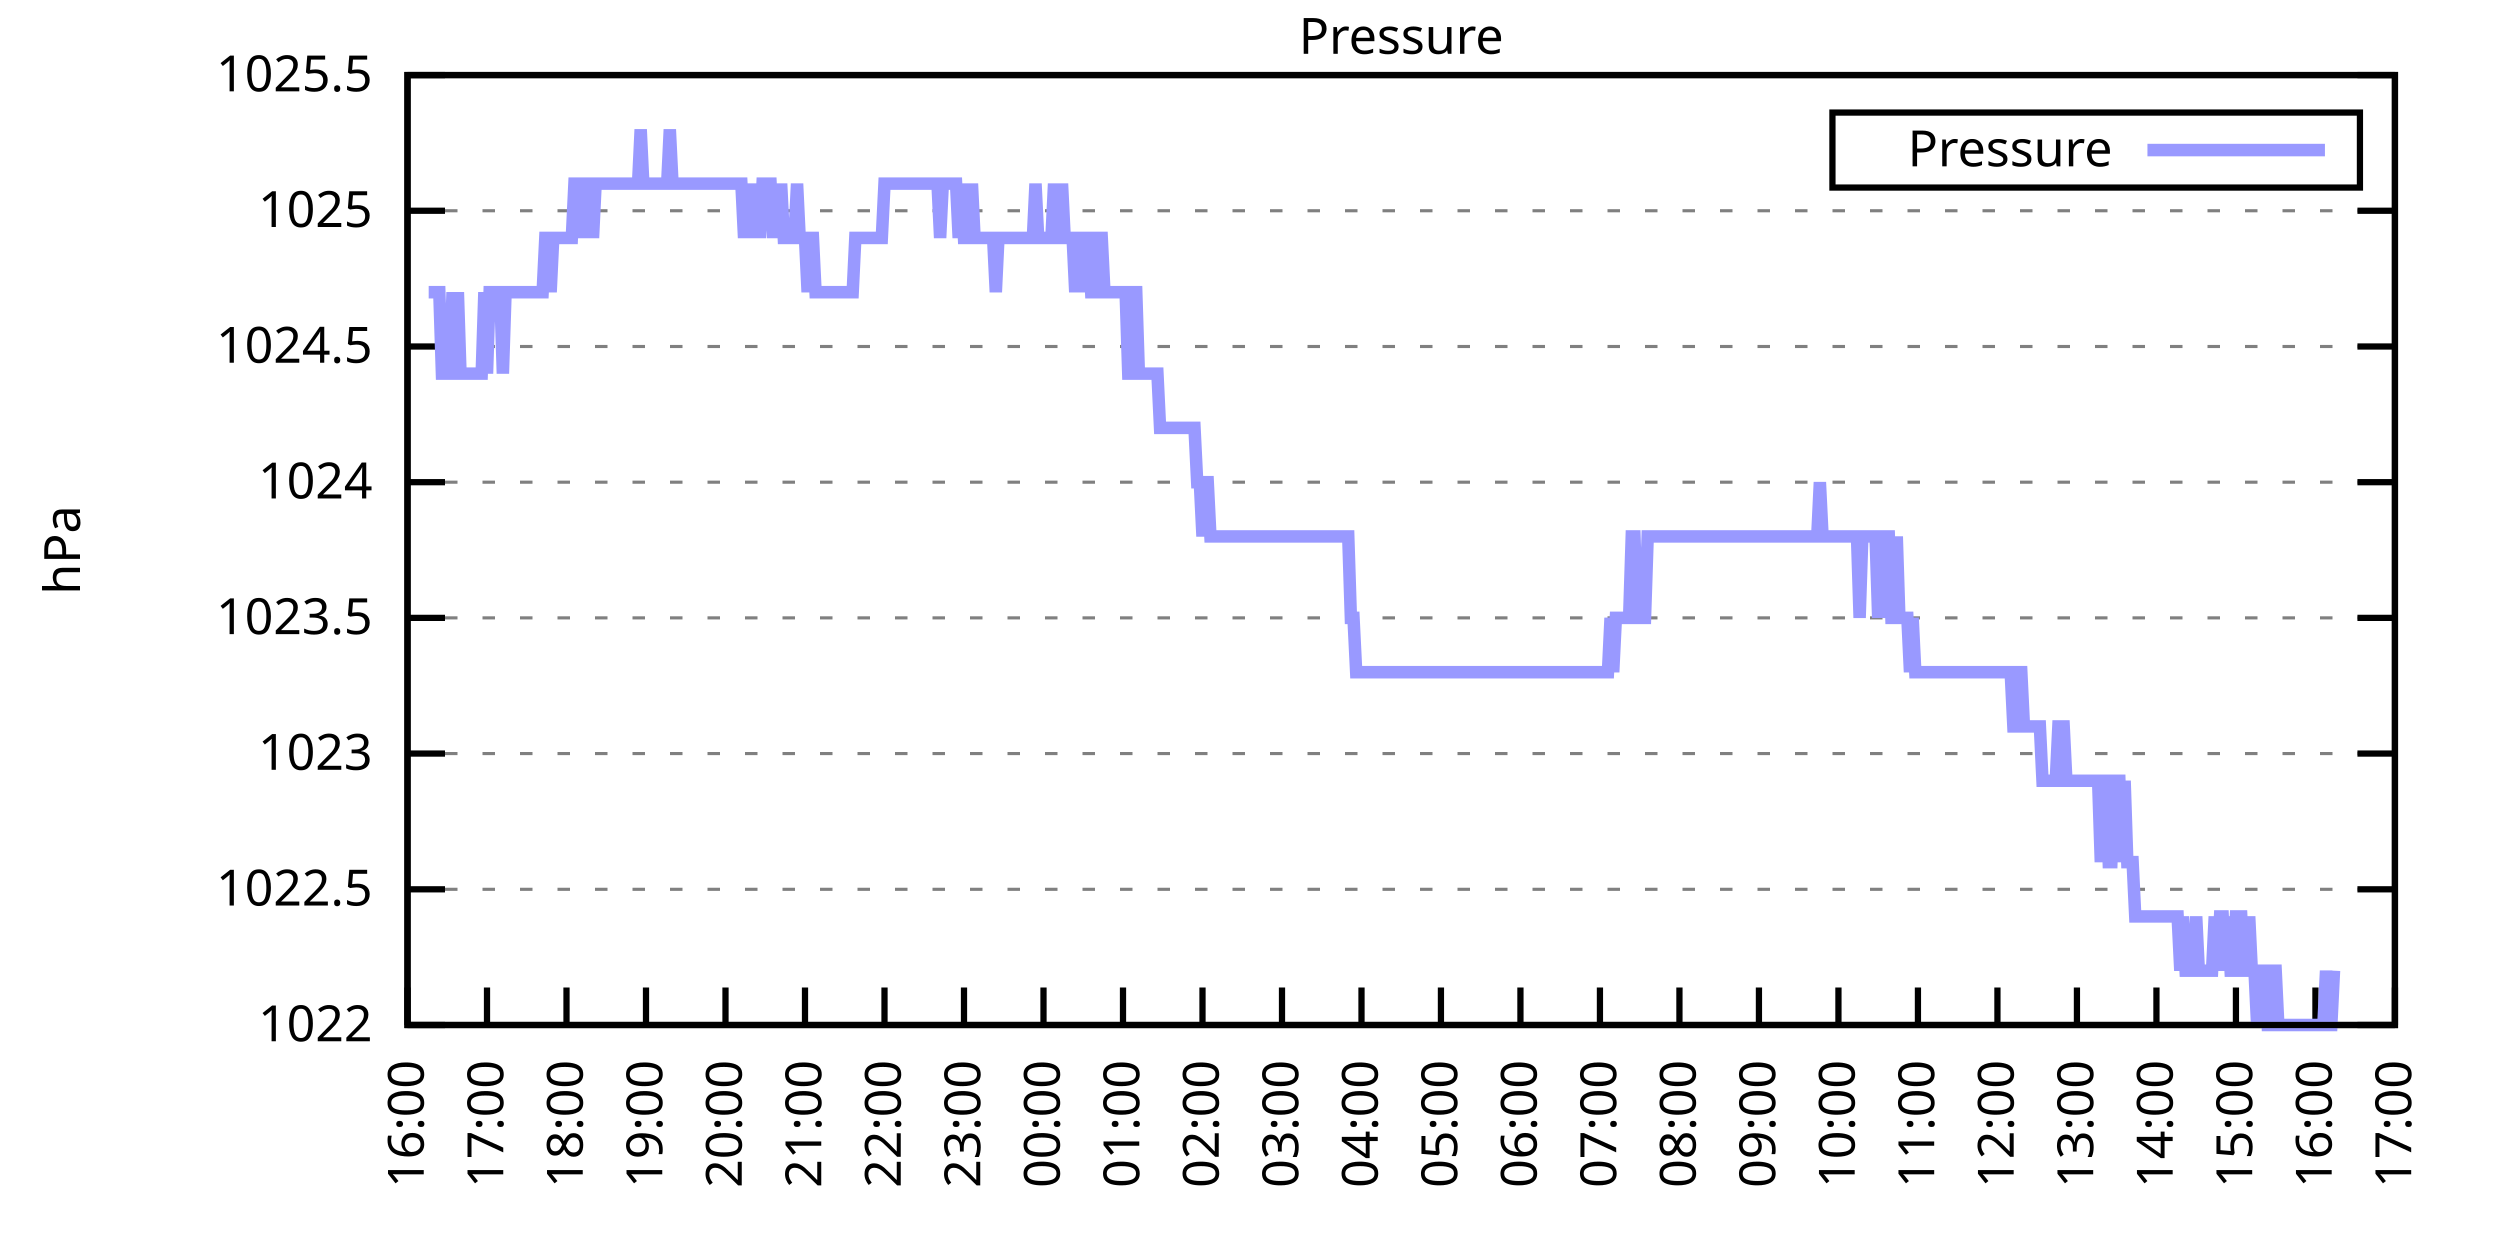
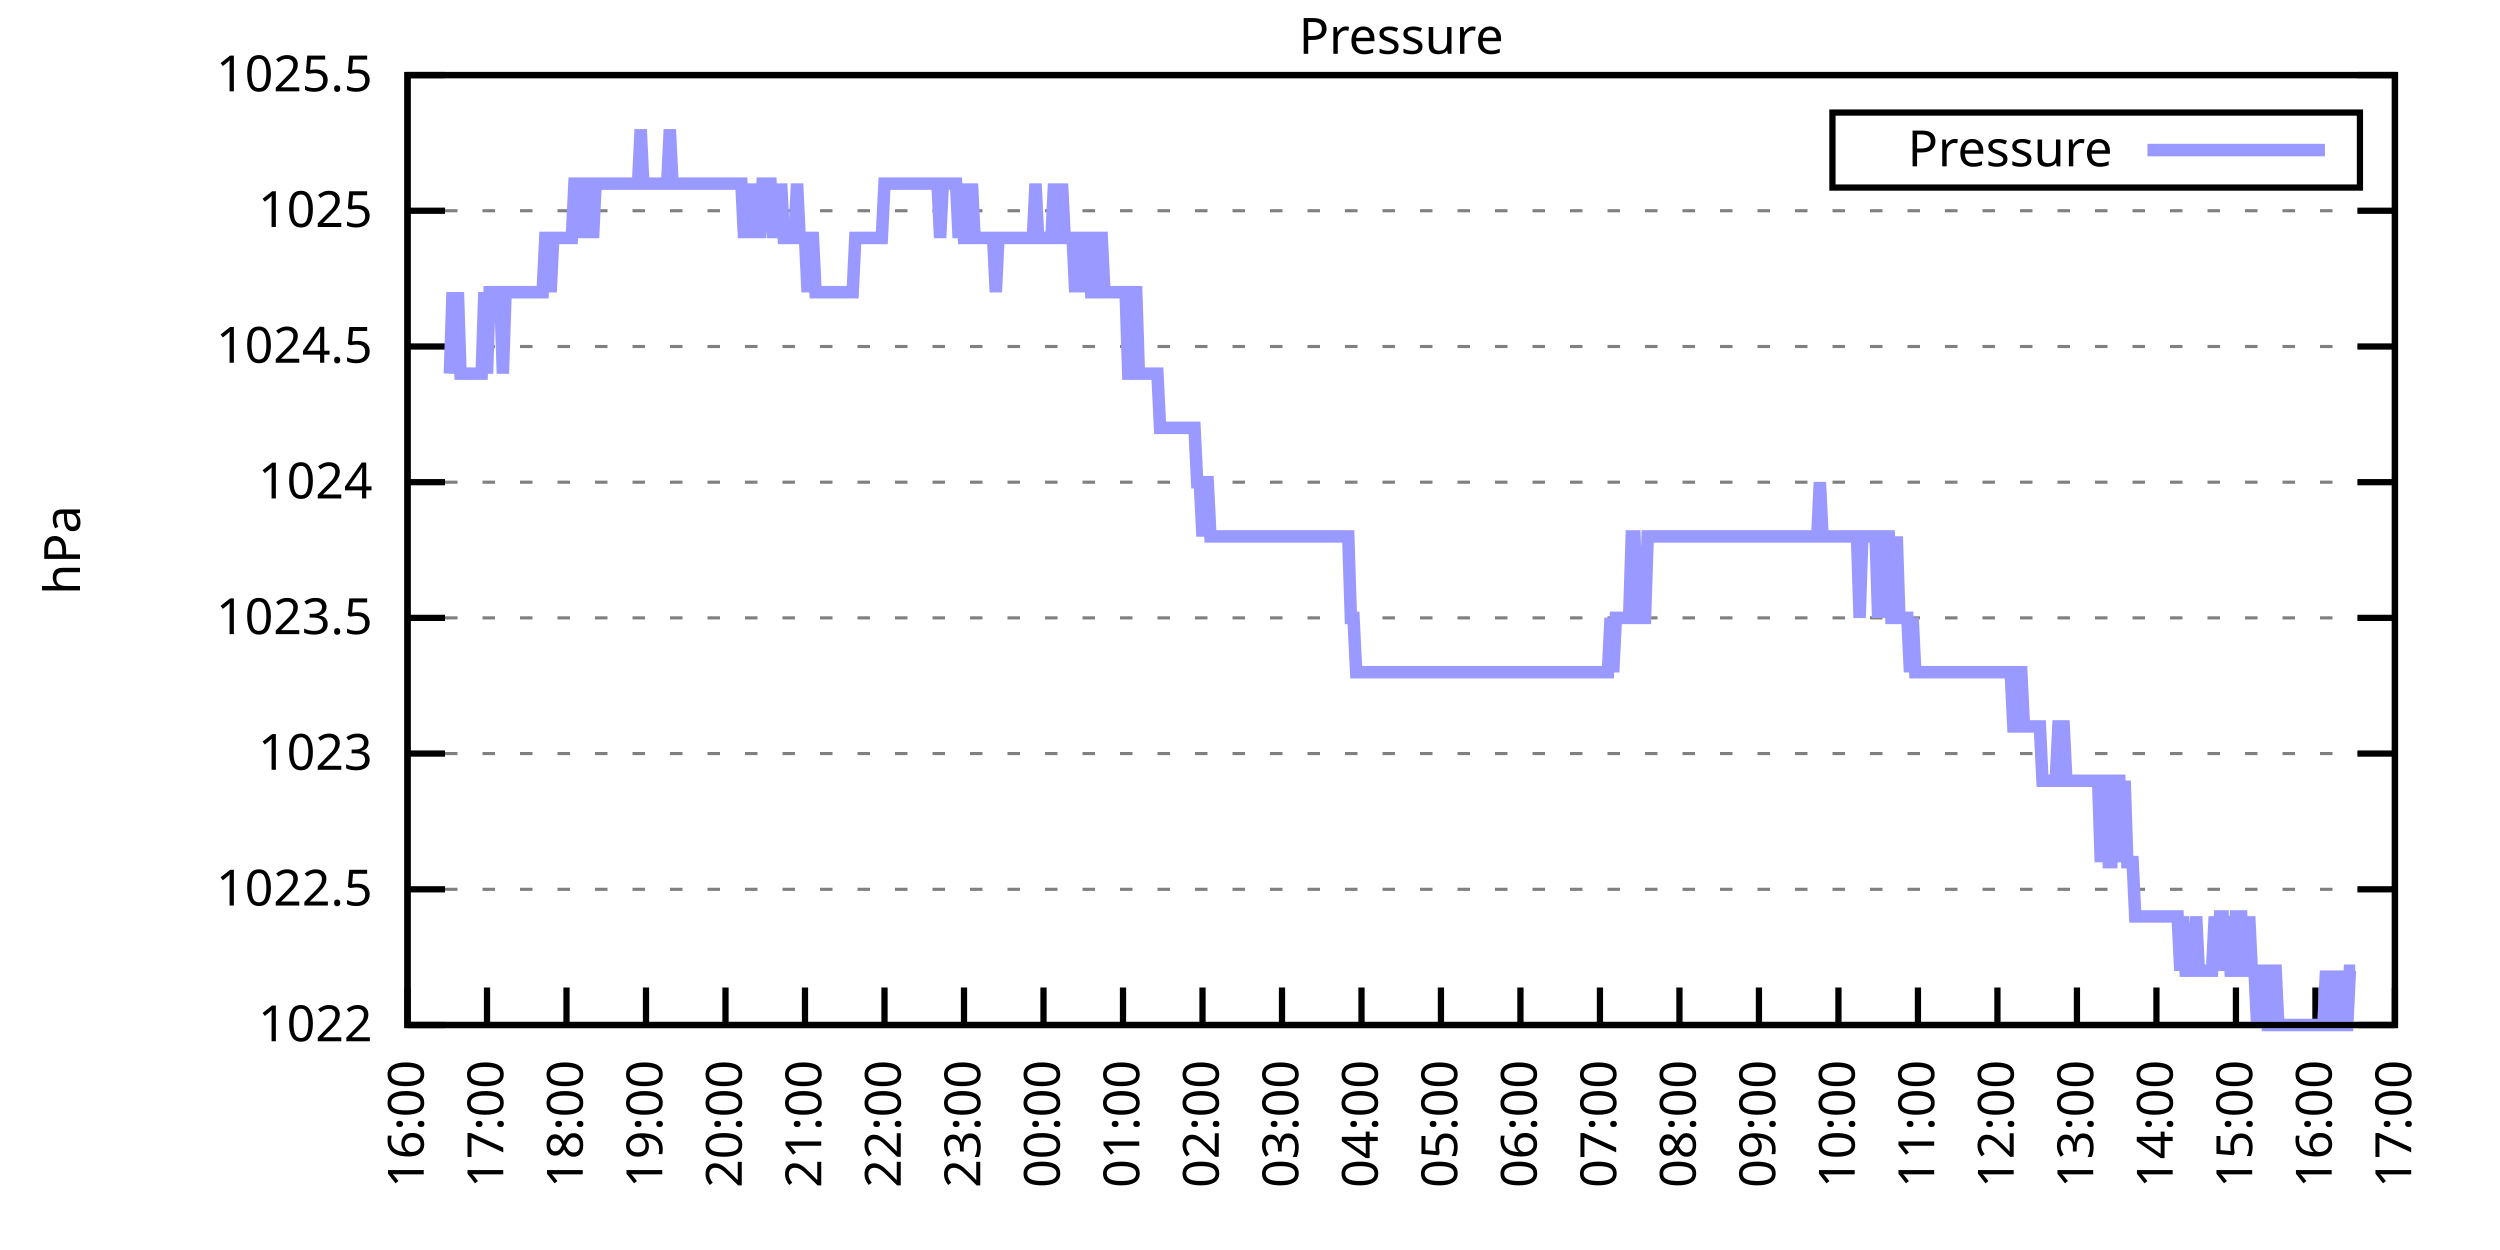
<svg xmlns="http://www.w3.org/2000/svg" xmlns:xlink="http://www.w3.org/1999/xlink" width="400" height="200" viewBox="0 0 400 200">
  <g id="gnuplot_canvas">
    <rect x="0" y="0" width="400" height="200" fill="none" />
    <defs>
      <circle id="gpDot" r="0.5" stroke-width="0.5" stroke="currentColor" />
      <path id="gpPt0" stroke-width="0.333" stroke="currentColor" d="M-1,0 h2 M0,-1 v2" />
      <path id="gpPt1" stroke-width="0.333" stroke="currentColor" d="M-1,-1 L1,1 M1,-1 L-1,1" />
      <path id="gpPt2" stroke-width="0.333" stroke="currentColor" d="M-1,0 L1,0 M0,-1 L0,1 M-1,-1 L1,1 M-1,1 L1,-1" />
      <rect id="gpPt3" stroke-width="0.333" stroke="currentColor" x="-1" y="-1" width="2" height="2" />
      <rect id="gpPt4" stroke-width="0.333" stroke="currentColor" fill="currentColor" x="-1" y="-1" width="2" height="2" />
      <circle id="gpPt5" stroke-width="0.333" stroke="currentColor" cx="0" cy="0" r="1" />
      <use xlink:href="#gpPt5" id="gpPt6" fill="currentColor" stroke="none" />
      <path id="gpPt7" stroke-width="0.333" stroke="currentColor" d="M0,-1.33 L-1.33,0.67 L1.33,0.67 z" />
      <use xlink:href="#gpPt7" id="gpPt8" fill="currentColor" stroke="none" />
      <use xlink:href="#gpPt7" id="gpPt9" stroke="currentColor" transform="rotate(180)" />
      <use xlink:href="#gpPt9" id="gpPt10" fill="currentColor" stroke="none" />
      <use xlink:href="#gpPt3" id="gpPt11" stroke="currentColor" transform="rotate(45)" />
      <use xlink:href="#gpPt11" id="gpPt12" fill="currentColor" stroke="none" />
      <path id="gpPt13" stroke-width="0.333" stroke="currentColor" d="M0,1.330 L1.265,0.411 L0.782,-1.067 L-0.782,-1.076 L-1.265,0.411 z" />
      <use xlink:href="#gpPt13" id="gpPt14" fill="currentColor" stroke="none" />
      <filter id="textbox" filterUnits="objectBoundingBox" x="0" y="0" height="1" width="1">
        <feFlood flood-color="white" flood-opacity="1" result="bgnd" />
        <feComposite in="SourceGraphic" in2="bgnd" operator="atop" />
      </filter>
      <filter id="greybox" filterUnits="objectBoundingBox" x="0" y="0" height="1" width="1">
        <feFlood flood-color="lightgrey" flood-opacity="1" result="grey" />
        <feComposite in="SourceGraphic" in2="grey" operator="atop" />
      </filter>
    </defs>
    <g fill="none" color="white" stroke="currentColor" stroke-width="1.00" stroke-linecap="butt" stroke-linejoin="miter">
</g>
    <g fill="none" color="black" stroke="currentColor" stroke-width="1.00" stroke-linecap="butt" stroke-linejoin="miter">
      <g stroke="none" shape-rendering="crispEdges">
        <polygon fill="rgb(255, 255, 255)" points="65.20,164.00 383.18,164.00 383.18,12.02 65.20,12.02 " />
      </g>
    </g>
    <g fill="none" color="black" stroke="currentColor" stroke-width="1.00" stroke-linecap="butt" stroke-linejoin="miter">
</g>
    <g fill="none" color="black" stroke="black" stroke-width="0.50" stroke-linecap="butt" stroke-linejoin="miter">
</g>
    <g fill="none" color="gray" stroke="currentColor" stroke-width="0.50" stroke-linecap="butt" stroke-linejoin="miter">
      <path stroke="gray" stroke-dasharray="2,4" class="gridline" d="M65.20,164.00 L383.19,164.00  " />
    </g>
    <g fill="none" color="gray" stroke="gray" stroke-width="1.00" stroke-linecap="butt" stroke-linejoin="miter">
</g>
    <g fill="none" color="black" stroke="currentColor" stroke-width="1.00" stroke-linecap="butt" stroke-linejoin="miter">
      <path stroke="black" d="M65.20,164.00 L71.20,164.00 M383.19,164.00 L377.19,164.00  " />
      <g transform="translate(59.60,166.60)" stroke="none" fill="black" font-family="Sans" font-size="8.00" text-anchor="end">
        <text>
          <tspan font-family="Sans"> 1022</tspan>
        </text>
      </g>
    </g>
    <g fill="none" color="black" stroke="currentColor" stroke-width="1.00" stroke-linecap="butt" stroke-linejoin="miter">
</g>
    <g fill="none" color="black" stroke="black" stroke-width="0.50" stroke-linecap="butt" stroke-linejoin="miter">
</g>
    <g fill="none" color="gray" stroke="currentColor" stroke-width="0.50" stroke-linecap="butt" stroke-linejoin="miter">
      <path stroke="gray" stroke-dasharray="2,4" class="gridline" d="M65.20,142.29 L383.19,142.29  " />
    </g>
    <g fill="none" color="gray" stroke="gray" stroke-width="1.00" stroke-linecap="butt" stroke-linejoin="miter">
</g>
    <g fill="none" color="black" stroke="currentColor" stroke-width="1.00" stroke-linecap="butt" stroke-linejoin="miter">
      <path stroke="black" d="M65.20,142.29 L71.20,142.29 M383.19,142.29 L377.19,142.29  " />
      <g transform="translate(59.60,144.89)" stroke="none" fill="black" font-family="Sans" font-size="8.00" text-anchor="end">
        <text>
          <tspan font-family="Sans"> 1022.5</tspan>
        </text>
      </g>
    </g>
    <g fill="none" color="black" stroke="currentColor" stroke-width="1.00" stroke-linecap="butt" stroke-linejoin="miter">
</g>
    <g fill="none" color="black" stroke="black" stroke-width="0.50" stroke-linecap="butt" stroke-linejoin="miter">
</g>
    <g fill="none" color="gray" stroke="currentColor" stroke-width="0.50" stroke-linecap="butt" stroke-linejoin="miter">
      <path stroke="gray" stroke-dasharray="2,4" class="gridline" d="M65.20,120.57 L383.19,120.57  " />
    </g>
    <g fill="none" color="gray" stroke="gray" stroke-width="1.00" stroke-linecap="butt" stroke-linejoin="miter">
</g>
    <g fill="none" color="black" stroke="currentColor" stroke-width="1.00" stroke-linecap="butt" stroke-linejoin="miter">
      <path stroke="black" d="M65.20,120.57 L71.20,120.57 M383.19,120.57 L377.19,120.57  " />
      <g transform="translate(59.60,123.17)" stroke="none" fill="black" font-family="Sans" font-size="8.00" text-anchor="end">
        <text>
          <tspan font-family="Sans"> 1023</tspan>
        </text>
      </g>
    </g>
    <g fill="none" color="black" stroke="currentColor" stroke-width="1.00" stroke-linecap="butt" stroke-linejoin="miter">
</g>
    <g fill="none" color="black" stroke="black" stroke-width="0.50" stroke-linecap="butt" stroke-linejoin="miter">
</g>
    <g fill="none" color="gray" stroke="currentColor" stroke-width="0.50" stroke-linecap="butt" stroke-linejoin="miter">
      <path stroke="gray" stroke-dasharray="2,4" class="gridline" d="M65.20,98.86 L383.19,98.86  " />
    </g>
    <g fill="none" color="gray" stroke="gray" stroke-width="1.00" stroke-linecap="butt" stroke-linejoin="miter">
</g>
    <g fill="none" color="black" stroke="currentColor" stroke-width="1.00" stroke-linecap="butt" stroke-linejoin="miter">
      <path stroke="black" d="M65.20,98.86 L71.20,98.86 M383.19,98.86 L377.19,98.86  " />
      <g transform="translate(59.60,101.46)" stroke="none" fill="black" font-family="Sans" font-size="8.00" text-anchor="end">
        <text>
          <tspan font-family="Sans"> 1023.5</tspan>
        </text>
      </g>
    </g>
    <g fill="none" color="black" stroke="currentColor" stroke-width="1.00" stroke-linecap="butt" stroke-linejoin="miter">
</g>
    <g fill="none" color="black" stroke="black" stroke-width="0.50" stroke-linecap="butt" stroke-linejoin="miter">
</g>
    <g fill="none" color="gray" stroke="currentColor" stroke-width="0.50" stroke-linecap="butt" stroke-linejoin="miter">
      <path stroke="gray" stroke-dasharray="2,4" class="gridline" d="M65.20,77.15 L383.19,77.15  " />
    </g>
    <g fill="none" color="gray" stroke="gray" stroke-width="1.00" stroke-linecap="butt" stroke-linejoin="miter">
</g>
    <g fill="none" color="black" stroke="currentColor" stroke-width="1.00" stroke-linecap="butt" stroke-linejoin="miter">
      <path stroke="black" d="M65.20,77.15 L71.20,77.15 M383.19,77.15 L377.19,77.15  " />
      <g transform="translate(59.60,79.75)" stroke="none" fill="black" font-family="Sans" font-size="8.00" text-anchor="end">
        <text>
          <tspan font-family="Sans"> 1024</tspan>
        </text>
      </g>
    </g>
    <g fill="none" color="black" stroke="currentColor" stroke-width="1.00" stroke-linecap="butt" stroke-linejoin="miter">
</g>
    <g fill="none" color="black" stroke="black" stroke-width="0.50" stroke-linecap="butt" stroke-linejoin="miter">
</g>
    <g fill="none" color="gray" stroke="currentColor" stroke-width="0.50" stroke-linecap="butt" stroke-linejoin="miter">
      <path stroke="gray" stroke-dasharray="2,4" class="gridline" d="M65.20,55.44 L383.19,55.44  " />
    </g>
    <g fill="none" color="gray" stroke="gray" stroke-width="1.00" stroke-linecap="butt" stroke-linejoin="miter">
</g>
    <g fill="none" color="black" stroke="currentColor" stroke-width="1.00" stroke-linecap="butt" stroke-linejoin="miter">
      <path stroke="black" d="M65.20,55.44 L71.20,55.44 M383.19,55.44 L377.19,55.44  " />
      <g transform="translate(59.60,58.04)" stroke="none" fill="black" font-family="Sans" font-size="8.00" text-anchor="end">
        <text>
          <tspan font-family="Sans"> 1024.5</tspan>
        </text>
      </g>
    </g>
    <g fill="none" color="black" stroke="currentColor" stroke-width="1.00" stroke-linecap="butt" stroke-linejoin="miter">
</g>
    <g fill="none" color="black" stroke="black" stroke-width="0.50" stroke-linecap="butt" stroke-linejoin="miter">
</g>
    <g fill="none" color="gray" stroke="currentColor" stroke-width="0.50" stroke-linecap="butt" stroke-linejoin="miter">
      <path stroke="gray" stroke-dasharray="2,4" class="gridline" d="M65.20,33.72 L383.19,33.72  " />
    </g>
    <g fill="none" color="gray" stroke="gray" stroke-width="1.00" stroke-linecap="butt" stroke-linejoin="miter">
</g>
    <g fill="none" color="black" stroke="currentColor" stroke-width="1.00" stroke-linecap="butt" stroke-linejoin="miter">
      <path stroke="black" d="M65.20,33.72 L71.20,33.72 M383.19,33.72 L377.19,33.72  " />
      <g transform="translate(59.60,36.32)" stroke="none" fill="black" font-family="Sans" font-size="8.00" text-anchor="end">
        <text>
          <tspan font-family="Sans"> 1025</tspan>
        </text>
      </g>
    </g>
    <g fill="none" color="black" stroke="currentColor" stroke-width="1.00" stroke-linecap="butt" stroke-linejoin="miter">
</g>
    <g fill="none" color="black" stroke="black" stroke-width="0.50" stroke-linecap="butt" stroke-linejoin="miter">
</g>
    <g fill="none" color="gray" stroke="currentColor" stroke-width="0.50" stroke-linecap="butt" stroke-linejoin="miter">
      <path stroke="gray" stroke-dasharray="2,4" class="gridline" d="M65.20,12.01 L383.19,12.01  " />
    </g>
    <g fill="none" color="gray" stroke="gray" stroke-width="1.00" stroke-linecap="butt" stroke-linejoin="miter">
</g>
    <g fill="none" color="black" stroke="currentColor" stroke-width="1.00" stroke-linecap="butt" stroke-linejoin="miter">
      <path stroke="black" d="M65.20,12.01 L71.20,12.01 M383.19,12.01 L377.19,12.01  " />
      <g transform="translate(59.60,14.61)" stroke="none" fill="black" font-family="Sans" font-size="8.00" text-anchor="end">
        <text>
          <tspan font-family="Sans"> 1025.5</tspan>
        </text>
      </g>
    </g>
    <g fill="none" color="black" stroke="currentColor" stroke-width="1.00" stroke-linecap="butt" stroke-linejoin="miter">
      <path stroke="black" d="M65.20,164.00 L65.20,158.00  " />
      <g transform="translate(67.80,169.60) rotate(270.00)" stroke="none" fill="black" font-family="Sans" font-size="8.00" text-anchor="end">
        <text>
          <tspan font-family="Sans">16:00</tspan>
        </text>
      </g>
    </g>
    <g fill="none" color="black" stroke="currentColor" stroke-width="1.00" stroke-linecap="butt" stroke-linejoin="miter">
      <path stroke="black" d="M77.92,164.00 L77.92,158.00  " />
      <g transform="translate(80.52,169.60) rotate(270.00)" stroke="none" fill="black" font-family="Sans" font-size="8.00" text-anchor="end">
        <text>
          <tspan font-family="Sans">17:00</tspan>
        </text>
      </g>
    </g>
    <g fill="none" color="black" stroke="currentColor" stroke-width="1.00" stroke-linecap="butt" stroke-linejoin="miter">
      <path stroke="black" d="M90.64,164.00 L90.64,158.00  " />
      <g transform="translate(93.24,169.60) rotate(270.00)" stroke="none" fill="black" font-family="Sans" font-size="8.00" text-anchor="end">
        <text>
          <tspan font-family="Sans">18:00</tspan>
        </text>
      </g>
    </g>
    <g fill="none" color="black" stroke="currentColor" stroke-width="1.00" stroke-linecap="butt" stroke-linejoin="miter">
      <path stroke="black" d="M103.36,164.00 L103.36,158.00  " />
      <g transform="translate(105.96,169.60) rotate(270.00)" stroke="none" fill="black" font-family="Sans" font-size="8.00" text-anchor="end">
        <text>
          <tspan font-family="Sans">19:00</tspan>
        </text>
      </g>
    </g>
    <g fill="none" color="black" stroke="currentColor" stroke-width="1.00" stroke-linecap="butt" stroke-linejoin="miter">
      <path stroke="black" d="M116.08,164.00 L116.08,158.00  " />
      <g transform="translate(118.68,169.60) rotate(270.00)" stroke="none" fill="black" font-family="Sans" font-size="8.00" text-anchor="end">
        <text>
          <tspan font-family="Sans">20:00</tspan>
        </text>
      </g>
    </g>
    <g fill="none" color="black" stroke="currentColor" stroke-width="1.00" stroke-linecap="butt" stroke-linejoin="miter">
      <path stroke="black" d="M128.80,164.00 L128.80,158.00  " />
      <g transform="translate(131.40,169.60) rotate(270.00)" stroke="none" fill="black" font-family="Sans" font-size="8.00" text-anchor="end">
        <text>
          <tspan font-family="Sans">21:00</tspan>
        </text>
      </g>
    </g>
    <g fill="none" color="black" stroke="currentColor" stroke-width="1.00" stroke-linecap="butt" stroke-linejoin="miter">
      <path stroke="black" d="M141.52,164.00 L141.52,158.00  " />
      <g transform="translate(144.12,169.60) rotate(270.00)" stroke="none" fill="black" font-family="Sans" font-size="8.00" text-anchor="end">
        <text>
          <tspan font-family="Sans">22:00</tspan>
        </text>
      </g>
    </g>
    <g fill="none" color="black" stroke="currentColor" stroke-width="1.00" stroke-linecap="butt" stroke-linejoin="miter">
      <path stroke="black" d="M154.24,164.00 L154.24,158.00  " />
      <g transform="translate(156.84,169.60) rotate(270.00)" stroke="none" fill="black" font-family="Sans" font-size="8.00" text-anchor="end">
        <text>
          <tspan font-family="Sans">23:00</tspan>
        </text>
      </g>
    </g>
    <g fill="none" color="black" stroke="currentColor" stroke-width="1.00" stroke-linecap="butt" stroke-linejoin="miter">
      <path stroke="black" d="M166.96,164.00 L166.96,158.00  " />
      <g transform="translate(169.56,169.60) rotate(270.00)" stroke="none" fill="black" font-family="Sans" font-size="8.00" text-anchor="end">
        <text>
          <tspan font-family="Sans">00:00</tspan>
        </text>
      </g>
    </g>
    <g fill="none" color="black" stroke="currentColor" stroke-width="1.00" stroke-linecap="butt" stroke-linejoin="miter">
      <path stroke="black" d="M179.68,164.00 L179.68,158.00  " />
      <g transform="translate(182.28,169.60) rotate(270.00)" stroke="none" fill="black" font-family="Sans" font-size="8.00" text-anchor="end">
        <text>
          <tspan font-family="Sans">01:00</tspan>
        </text>
      </g>
    </g>
    <g fill="none" color="black" stroke="currentColor" stroke-width="1.00" stroke-linecap="butt" stroke-linejoin="miter">
      <path stroke="black" d="M192.40,164.00 L192.40,158.00  " />
      <g transform="translate(195.00,169.60) rotate(270.00)" stroke="none" fill="black" font-family="Sans" font-size="8.00" text-anchor="end">
        <text>
          <tspan font-family="Sans">02:00</tspan>
        </text>
      </g>
    </g>
    <g fill="none" color="black" stroke="currentColor" stroke-width="1.00" stroke-linecap="butt" stroke-linejoin="miter">
      <path stroke="black" d="M205.12,164.00 L205.12,158.00  " />
      <g transform="translate(207.72,169.60) rotate(270.00)" stroke="none" fill="black" font-family="Sans" font-size="8.00" text-anchor="end">
        <text>
          <tspan font-family="Sans">03:00</tspan>
        </text>
      </g>
    </g>
    <g fill="none" color="black" stroke="currentColor" stroke-width="1.00" stroke-linecap="butt" stroke-linejoin="miter">
      <path stroke="black" d="M217.84,164.00 L217.84,158.00  " />
      <g transform="translate(220.44,169.60) rotate(270.00)" stroke="none" fill="black" font-family="Sans" font-size="8.00" text-anchor="end">
        <text>
          <tspan font-family="Sans">04:00</tspan>
        </text>
      </g>
    </g>
    <g fill="none" color="black" stroke="currentColor" stroke-width="1.00" stroke-linecap="butt" stroke-linejoin="miter">
      <path stroke="black" d="M230.55,164.00 L230.55,158.00  " />
      <g transform="translate(233.15,169.60) rotate(270.00)" stroke="none" fill="black" font-family="Sans" font-size="8.00" text-anchor="end">
        <text>
          <tspan font-family="Sans">05:00</tspan>
        </text>
      </g>
    </g>
    <g fill="none" color="black" stroke="currentColor" stroke-width="1.00" stroke-linecap="butt" stroke-linejoin="miter">
      <path stroke="black" d="M243.27,164.00 L243.27,158.00  " />
      <g transform="translate(245.87,169.60) rotate(270.00)" stroke="none" fill="black" font-family="Sans" font-size="8.00" text-anchor="end">
        <text>
          <tspan font-family="Sans">06:00</tspan>
        </text>
      </g>
    </g>
    <g fill="none" color="black" stroke="currentColor" stroke-width="1.00" stroke-linecap="butt" stroke-linejoin="miter">
      <path stroke="black" d="M255.99,164.00 L255.99,158.00  " />
      <g transform="translate(258.59,169.60) rotate(270.00)" stroke="none" fill="black" font-family="Sans" font-size="8.00" text-anchor="end">
        <text>
          <tspan font-family="Sans">07:00</tspan>
        </text>
      </g>
    </g>
    <g fill="none" color="black" stroke="currentColor" stroke-width="1.00" stroke-linecap="butt" stroke-linejoin="miter">
      <path stroke="black" d="M268.71,164.00 L268.71,158.00  " />
      <g transform="translate(271.31,169.60) rotate(270.00)" stroke="none" fill="black" font-family="Sans" font-size="8.00" text-anchor="end">
        <text>
          <tspan font-family="Sans">08:00</tspan>
        </text>
      </g>
    </g>
    <g fill="none" color="black" stroke="currentColor" stroke-width="1.00" stroke-linecap="butt" stroke-linejoin="miter">
      <path stroke="black" d="M281.43,164.00 L281.43,158.00  " />
      <g transform="translate(284.03,169.60) rotate(270.00)" stroke="none" fill="black" font-family="Sans" font-size="8.00" text-anchor="end">
        <text>
          <tspan font-family="Sans">09:00</tspan>
        </text>
      </g>
    </g>
    <g fill="none" color="black" stroke="currentColor" stroke-width="1.00" stroke-linecap="butt" stroke-linejoin="miter">
      <path stroke="black" d="M294.15,164.00 L294.15,158.00  " />
      <g transform="translate(296.75,169.60) rotate(270.00)" stroke="none" fill="black" font-family="Sans" font-size="8.00" text-anchor="end">
        <text>
          <tspan font-family="Sans">10:00</tspan>
        </text>
      </g>
    </g>
    <g fill="none" color="black" stroke="currentColor" stroke-width="1.00" stroke-linecap="butt" stroke-linejoin="miter">
      <path stroke="black" d="M306.87,164.00 L306.87,158.00  " />
      <g transform="translate(309.47,169.60) rotate(270.00)" stroke="none" fill="black" font-family="Sans" font-size="8.00" text-anchor="end">
        <text>
          <tspan font-family="Sans">11:00</tspan>
        </text>
      </g>
    </g>
    <g fill="none" color="black" stroke="currentColor" stroke-width="1.00" stroke-linecap="butt" stroke-linejoin="miter">
      <path stroke="black" d="M319.59,164.00 L319.59,158.00  " />
      <g transform="translate(322.19,169.60) rotate(270.00)" stroke="none" fill="black" font-family="Sans" font-size="8.00" text-anchor="end">
        <text>
          <tspan font-family="Sans">12:00</tspan>
        </text>
      </g>
    </g>
    <g fill="none" color="black" stroke="currentColor" stroke-width="1.00" stroke-linecap="butt" stroke-linejoin="miter">
      <path stroke="black" d="M332.31,164.00 L332.31,158.00  " />
      <g transform="translate(334.91,169.60) rotate(270.00)" stroke="none" fill="black" font-family="Sans" font-size="8.00" text-anchor="end">
        <text>
          <tspan font-family="Sans">13:00</tspan>
        </text>
      </g>
    </g>
    <g fill="none" color="black" stroke="currentColor" stroke-width="1.00" stroke-linecap="butt" stroke-linejoin="miter">
      <path stroke="black" d="M345.03,164.00 L345.03,158.00  " />
      <g transform="translate(347.63,169.60) rotate(270.00)" stroke="none" fill="black" font-family="Sans" font-size="8.00" text-anchor="end">
        <text>
          <tspan font-family="Sans">14:00</tspan>
        </text>
      </g>
    </g>
    <g fill="none" color="black" stroke="currentColor" stroke-width="1.00" stroke-linecap="butt" stroke-linejoin="miter">
      <path stroke="black" d="M357.75,164.00 L357.75,158.00  " />
      <g transform="translate(360.35,169.60) rotate(270.00)" stroke="none" fill="black" font-family="Sans" font-size="8.00" text-anchor="end">
        <text>
          <tspan font-family="Sans">15:00</tspan>
        </text>
      </g>
    </g>
    <g fill="none" color="black" stroke="currentColor" stroke-width="1.00" stroke-linecap="butt" stroke-linejoin="miter">
      <path stroke="black" d="M370.47,164.00 L370.47,158.00  " />
      <g transform="translate(373.07,169.60) rotate(270.00)" stroke="none" fill="black" font-family="Sans" font-size="8.00" text-anchor="end">
        <text>
          <tspan font-family="Sans">16:00</tspan>
        </text>
      </g>
    </g>
    <g fill="none" color="black" stroke="currentColor" stroke-width="1.00" stroke-linecap="butt" stroke-linejoin="miter">
      <path stroke="black" d="M383.19,164.00 L383.19,158.00  " />
      <g transform="translate(385.79,169.60) rotate(270.00)" stroke="none" fill="black" font-family="Sans" font-size="8.00" text-anchor="end">
        <text>
          <tspan font-family="Sans">17:00</tspan>
        </text>
      </g>
    </g>
    <g fill="none" color="black" stroke="currentColor" stroke-width="1.00" stroke-linecap="butt" stroke-linejoin="miter">
</g>
    <g fill="none" color="black" stroke="currentColor" stroke-width="1.00" stroke-linecap="butt" stroke-linejoin="miter">
      <path stroke="black" d="M65.20,12.01 L65.20,164.00 L383.19,164.00 L383.19,12.01 L65.20,12.01 Z  " />
    </g>
    <g fill="none" color="black" stroke="currentColor" stroke-width="1.00" stroke-linecap="butt" stroke-linejoin="miter">
</g>
    <g fill="none" color="black" stroke="currentColor" stroke-width="1.00" stroke-linecap="butt" stroke-linejoin="miter">
      <path stroke="black" d="M293.19,30.01 L293.19,18.01 L377.59,18.01 L377.59,30.01 L293.19,30.01 Z  " />
    </g>
    <g id="Pressure_plot_1">
      <g fill="none" color="white" stroke="black" stroke-width="2.00" stroke-linecap="butt" stroke-linejoin="miter">
</g>
      <g fill="none" color="black" stroke="currentColor" stroke-width="2.00" stroke-linecap="butt" stroke-linejoin="miter">
        <g transform="translate(337.99,26.61)" stroke="none" fill="black" font-family="Sans" font-size="8.00" text-anchor="end">
          <text>
            <tspan font-family="Sans">Pressure</tspan>
          </text>
        </g>
      </g>
      <g fill="none" color="black" stroke="currentColor" stroke-width="2.00" stroke-linecap="butt" stroke-linejoin="miter">
-         <path stroke="rgb(153, 153, 255)" d="M343.59,24.01 L371.99,24.01 M68.59,46.75 L69.02,46.75 L69.44,46.75 L69.86,46.75 L70.29,46.75 L70.71,59.78   L71.14,59.78 L71.56,59.78 L71.98,59.78 L72.41,46.75 L72.83,59.78 L73.26,46.75 L73.68,59.78 L74.10,59.78   L74.53,59.78 L74.95,59.78 L75.38,59.78 L75.80,59.78 L76.22,59.78 L76.65,59.78 L77.07,59.78 L77.50,46.75   L77.92,59.78 L78.34,46.75 L78.77,46.75 L79.19,46.75 L79.62,46.75 L80.04,46.75 L80.46,59.78 L80.89,46.75   L81.31,46.75 L81.74,46.75 L82.16,46.75 L82.58,46.75 L83.01,46.75 L83.43,46.75 L83.86,46.75 L84.28,46.75   L84.70,46.75 L85.13,46.75 L85.55,46.75 L85.98,46.75 L86.40,46.75 L86.82,46.75 L87.25,38.07 L87.67,38.07   L88.10,46.75 L88.52,38.07 L88.94,38.07 L89.37,38.07 L89.79,38.07 L90.22,38.07 L90.64,38.07 L91.06,38.07   L91.49,38.07 L91.91,29.38 L92.34,29.38 L92.76,38.07 L93.18,29.38 L93.61,38.07 L94.03,29.38 L94.46,29.38   L94.88,38.07 L95.30,29.38 L95.73,29.38 L96.15,29.38 L96.58,29.38 L97.00,29.38 L97.42,29.38 L97.85,29.38   L98.27,29.38 L98.69,29.38 L99.12,29.38 L99.54,29.38 L99.97,29.38 L100.39,29.38 L100.81,29.38 L101.24,29.38   L101.66,29.38 L102.09,29.38 L102.51,20.70 L102.93,29.38 L103.36,29.38 L103.78,29.38 L104.21,29.38 L104.63,29.38   L105.05,29.38 L105.27,29.38 L105.90,29.38 L106.33,29.38 L106.75,29.38 L107.17,20.70 L107.60,29.38 L108.02,29.38   L108.45,29.38 L108.87,29.38 L109.29,29.38 L109.72,29.38 L110.14,29.38 L110.57,29.38 L110.99,29.38 L111.41,29.38   L111.84,29.38 L112.26,29.38 L112.69,29.38 L113.11,29.38 L113.53,29.38 L113.96,29.38 L114.38,29.38 L114.81,29.38   L115.23,29.38 L115.65,29.38 L116.08,29.38 L116.50,29.38 L116.93,29.38 L117.35,29.38 L117.77,29.38 L118.20,29.38   L118.62,29.38 L119.05,38.07 L119.47,29.38 L119.89,38.07 L120.32,29.38 L120.74,38.07 L121.17,29.38 L121.59,38.07   L122.01,29.38 L122.44,29.38 L122.86,29.38 L123.29,29.38 L123.71,38.07 L124.13,29.38 L124.56,38.07 L124.98,29.38   L125.41,38.07 L125.83,38.07 L126.25,38.07 L126.68,38.07 L127.10,38.07 L127.53,29.38 L127.95,38.07 L128.37,38.07   L128.80,38.07 L129.22,46.75 L129.65,38.07 L130.07,38.07 L130.49,46.75 L130.92,46.75 L131.34,46.75 L131.77,46.75   L132.19,46.75 L132.61,46.75 L133.04,46.75 L133.46,46.75 L133.89,46.75 L134.31,46.75 L134.73,46.75 L135.16,46.75   L135.58,46.75 L136.01,46.75 L136.43,46.75 L136.85,38.07 L137.28,38.07 L137.70,38.07 L138.13,38.07 L138.55,38.07   L138.97,38.07 L139.40,38.07 L139.82,38.07 L140.25,38.07 L140.67,38.07 L141.09,38.07 L141.52,29.38 L141.94,29.38   L142.37,29.38 L142.79,29.38 L143.21,29.38 L143.64,29.38 L144.06,29.38 L144.49,29.38 L144.91,29.38 L145.33,29.38   L145.76,29.38 L146.18,29.38 L146.61,29.38 L147.03,29.38 L147.45,29.38 L147.88,29.38 L148.30,29.38 L148.73,29.38   L149.15,29.38 L149.57,29.38 L150.00,29.38 L150.42,38.07 L150.85,29.38 L151.27,29.38 L151.69,29.38 L152.12,29.38   L152.54,29.38 L152.97,29.38 L153.39,38.07 L153.81,29.38 L154.24,38.07 L154.66,38.07 L155.09,38.07 L155.51,29.38   L155.93,38.07 L156.36,38.07 L156.78,38.07 L157.21,38.07 L157.63,38.07 L158.05,38.07 L158.48,38.07 L158.90,38.07   L159.33,46.75 L159.75,38.07 L160.17,38.07 L160.60,38.07 L161.02,38.07 L161.44,38.07 L161.87,38.07 L162.29,38.07   L162.72,38.07 L163.14,38.07 L163.56,38.07 L163.99,38.07 L164.41,38.07 L164.84,38.07 L165.26,38.07 L165.68,29.38   L166.11,38.07 L166.53,38.07 L166.96,38.07 L167.38,38.07 L167.80,38.07 L168.23,38.07 L168.65,29.38 L169.08,38.07   L169.50,38.07 L169.92,29.38 L170.35,38.07 L170.77,38.07 L171.20,38.07 L171.62,38.07 L172.04,46.75 L172.47,38.07   L172.89,38.07 L173.32,46.75 L173.74,38.07 L174.16,38.07 L174.59,46.75 L175.01,46.75 L175.44,46.75 L175.86,38.07   L176.28,38.07 L176.71,46.75 L177.13,46.75 L177.56,46.75 L177.98,46.75 L178.40,46.75 L178.83,46.75 L179.25,46.75   L179.68,46.75 L180.10,46.75 L180.52,59.78 L180.95,59.78 L181.37,46.75 L181.80,46.75 L182.22,59.78 L182.64,59.78   L183.07,59.78 L183.49,59.78 L183.92,59.78 L184.34,59.78 L184.76,59.78 L185.19,59.78 L185.61,68.46 L186.04,68.46   L186.46,68.46 L186.88,68.46 L187.31,68.46 L187.73,68.46 L188.16,68.46 L188.58,68.46 L189.00,68.46 L189.43,68.46   L189.85,68.46 L190.28,68.46 L190.70,68.46 L191.12,68.46 L191.55,77.15 L191.97,77.15 L192.40,85.83 L192.82,77.15   L193.24,77.15 L193.67,85.83 L194.09,85.83 L194.52,85.83 L194.94,85.83 L195.36,85.83 L195.79,85.83 L196.21,85.83   L196.64,85.83 L197.06,85.83 L197.48,85.83 L197.91,85.83 L198.33,85.83 L198.76,85.83 L199.18,85.83 L199.60,85.83   L200.03,85.83 L200.45,85.83 L200.88,85.83 L201.30,85.83 L201.72,85.83 L202.15,85.83 L202.57,85.83 L203.00,85.83   L203.42,85.83 L203.84,85.83 L204.27,85.83 L204.69,85.83 L205.12,85.83 L205.54,85.83 L205.96,85.83 L206.39,85.83   L206.81,85.83 L207.24,85.83 L207.66,85.83 L208.08,85.83 L208.51,85.83 L208.93,85.83 L209.36,85.83 L209.78,85.83   L210.20,85.83 L210.63,85.83 L211.05,85.83 L211.48,85.83 L211.90,85.83 L212.32,85.83 L212.75,85.83 L213.17,85.83   L213.60,85.83 L214.02,85.83 L214.44,85.83 L214.87,85.83 L215.29,85.83 L215.72,85.83 L216.14,98.86 L216.56,98.86   L216.99,107.55 L217.41,107.55 L217.84,107.55 L218.26,107.55 L218.68,107.55 L219.11,107.55 L219.53,107.55 L219.96,107.55   L220.38,107.55 L220.80,107.55 L221.23,107.55 L221.65,107.55 L222.08,107.55 L222.50,107.55 L222.92,107.55 L223.35,107.55   L223.77,107.55 L224.20,107.55 L224.62,107.55 L225.04,107.55 L225.47,107.55 L225.89,107.55 L226.31,107.55 L226.74,107.55   L227.16,107.55 L227.59,107.55 L228.01,107.55 L228.43,107.55 L228.86,107.55 L229.28,107.55 L229.71,107.55 L230.13,107.55   L230.55,107.55 L230.98,107.55 L231.40,107.55 L231.83,107.55 L232.25,107.55 L232.67,107.55 L233.10,107.55 L233.52,107.55   L233.95,107.55 L234.37,107.55 L234.79,107.55 L235.22,107.55 L235.64,107.55 L236.07,107.55 L236.49,107.55 L236.91,107.55   L237.34,107.55 L237.76,107.55 L238.19,107.55 L238.61,107.55 L239.03,107.55 L239.46,107.55 L239.88,107.55 L240.31,107.55   L240.73,107.55 L241.15,107.55 L241.58,107.55 L242.00,107.55 L242.43,107.55 L242.85,107.55 L243.27,107.55 L243.70,107.55   L244.12,107.55 L244.55,107.55 L244.97,107.55 L245.39,107.55 L245.82,107.55 L246.24,107.55 L246.67,107.55 L247.09,107.55   L247.51,107.55 L247.94,107.55 L248.36,107.55 L248.79,107.55 L249.21,107.55 L249.63,107.55 L250.06,107.55 L250.48,107.55   L250.91,107.55 L251.33,107.55 L251.75,107.55 L252.18,107.55 L252.60,107.55 L253.03,107.55 L253.45,107.55 L253.87,107.55   L254.30,107.55 L254.72,107.55 L255.15,107.55 L255.57,107.55 L255.99,107.55 L256.42,107.55 L256.84,107.55 L257.27,107.55   L257.69,98.86 L258.11,107.55 L258.54,98.86 L258.96,98.86 L259.39,98.86 L259.81,98.86 L260.23,98.86 L260.66,98.86   L261.08,85.83 L261.51,85.83 L261.93,98.86 L262.35,98.86 L262.78,98.86 L263.20,98.86 L263.63,85.83 L264.05,85.83   L264.47,85.83 L264.90,85.83 L265.32,85.83 L265.75,85.83 L266.17,85.83 L266.59,85.83 L267.02,85.83 L267.44,85.83   L267.87,85.83 L268.29,85.83 L268.71,85.83 L269.14,85.83 L269.56,85.83 L269.99,85.83 L270.41,85.83 L270.83,85.83   L271.26,85.83 L271.68,85.83 L272.11,85.83 L272.53,85.83 L272.95,85.83 L273.38,85.83 L273.80,85.83 L274.23,85.83   L274.65,85.83 L275.07,85.83 L275.50,85.83 L275.92,85.83 L276.35,85.83 L276.77,85.83 L277.19,85.83 L277.62,85.83   L278.04,85.83 L278.47,85.83 L278.89,85.83 L279.31,85.83 L279.74,85.83 L280.16,85.83 L280.59,85.83 L281.01,85.83   L281.43,85.83 L281.86,85.83 L282.28,85.83 L282.71,85.83 L283.13,85.83 L283.55,85.83 L283.98,85.83 L284.40,85.83   L284.83,85.83 L285.25,85.83 L285.67,85.83 L286.10,85.83 L286.52,85.83 L286.95,85.83 L287.37,85.83 L287.79,85.83   L288.22,85.83 L288.64,85.83 L289.06,85.83 L289.49,85.83 L289.91,85.83 L290.34,85.83 L290.76,85.83 L291.18,77.15   L291.61,85.83 L292.03,85.83 L292.46,85.83 L292.88,85.83 L293.30,85.83 L293.73,85.83 L294.15,85.83 L294.58,85.83   L295.00,85.83 L295.42,85.83 L295.85,85.83 L296.27,85.83 L296.70,85.83 L297.12,85.83 L297.54,98.86 L297.97,85.83   L298.39,85.83 L298.82,85.83 L299.24,85.83 L299.66,85.83 L300.09,85.83 L300.51,98.86 L300.94,85.83 L301.36,98.86   L301.78,85.83 L302.21,85.83 L302.63,98.86 L303.06,98.86 L303.48,85.83 L303.90,98.86 L304.33,98.86 L304.75,98.86   L305.18,98.86 L305.60,107.55 L306.02,98.86 L306.45,107.55 L306.87,107.55 L307.30,107.55 L307.72,107.55 L308.14,107.55   L308.57,107.55 L308.99,107.55 L309.42,107.55 L309.84,107.55 L310.26,107.55 L310.69,107.55 L311.11,107.55 L311.54,107.55   L311.96,107.55 L312.38,107.55 L312.81,107.55 L313.23,107.55 L313.66,107.55 L314.08,107.55 L314.50,107.55 L314.93,107.55   L315.35,107.55 L315.78,107.55 L316.20,107.55 L316.62,107.55 L317.05,107.55 L317.47,107.55 L317.90,107.55 L318.32,107.55   L318.74,107.55 L319.17,107.55 L319.59,107.55 L320.02,107.55 L320.44,107.55 L320.86,107.55 L321.29,107.55 L321.71,107.55   L322.14,116.23 L322.56,116.23 L322.98,107.55 L323.41,107.55 L323.83,116.23 L324.26,116.23 L324.68,116.23 L325.10,116.23   L325.53,116.23 L325.95,116.23 L326.38,116.23 L326.80,124.92 L327.22,124.92 L327.65,124.92 L328.07,124.92 L328.50,124.92   L328.92,124.92 L329.34,116.23 L329.77,116.23 L330.19,116.23 L330.62,124.92 L331.04,124.92 L331.46,124.92 L331.89,124.92   L332.31,124.92 L332.74,124.92 L333.16,124.92 L333.58,124.92 L334.01,124.92 L334.43,124.92 L334.86,124.92 L335.28,124.92   L335.70,124.92 L336.13,137.94 L336.55,124.92 L336.98,124.92 L337.40,137.94 L337.82,137.94 L338.25,124.92 L338.67,124.92   L339.10,124.92 L339.52,137.94 L339.94,124.92 L340.37,137.94 L340.79,137.94 L341.22,137.94 L341.64,146.63 L342.06,146.63   L342.49,146.63 L342.91,146.63 L343.34,146.63 L343.76,146.63 L344.18,146.63 L344.61,146.63 L345.03,146.63 L345.46,146.63   L345.88,146.63 L346.30,146.63 L346.73,146.63 L347.15,146.63 L347.58,146.63 L348.00,146.63 L348.42,146.63 L348.85,155.31   L349.27,146.63 L349.70,155.31 L350.12,155.31 L350.54,155.31 L350.97,155.31 L351.39,146.63 L351.81,155.31 L352.24,155.31   L352.66,155.31 L353.09,155.31 L353.51,155.31 L353.93,155.31 L354.36,146.63 L354.78,155.31 L355.21,146.63 L355.63,146.63   L356.05,155.31 L356.48,146.63 L356.90,155.31 L357.33,155.31 L357.75,146.63 L358.17,146.63 L358.60,146.63 L359.02,155.31   L359.45,155.31 L359.87,146.63 L360.29,155.31 L360.72,155.31 L361.14,164.00 L361.57,155.31 L361.99,155.31 L362.41,155.31   L362.84,164.00 L363.26,164.00 L363.69,155.31 L364.11,155.31 L364.53,164.00 L364.96,164.00 L365.38,164.00 L365.81,164.00   L366.23,164.00 L366.65,164.00 L367.08,164.00 L367.50,164.00 L367.93,164.00 L368.35,164.00 L368.77,164.00 L369.20,164.00   L369.62,164.00 L370.05,164.00 L370.47,164.00 L370.89,164.00 L371.32,164.00 L371.74,164.00 L372.17,155.31 L372.59,164.00   L373.01,164.00 L373.44,155.31  " />
+         <path stroke="rgb(153, 153, 255)" d="M343.59,24.01 L371.99,24.01 M71.98,59.78 L72.41,46.75 L72.83,59.78 L73.26,46.75 L73.68,59.78 L74.10,59.78   L74.53,59.78 L74.95,59.78 L75.38,59.78 L75.80,59.78 L76.22,59.78 L76.65,59.78 L77.07,59.78 L77.50,46.75   L77.92,59.78 L78.34,46.75 L78.77,46.75 L79.19,46.75 L79.62,46.75 L80.04,46.75 L80.46,59.78 L80.89,46.75   L81.31,46.75 L81.74,46.75 L82.16,46.75 L82.58,46.75 L83.01,46.75 L83.43,46.75 L83.86,46.75 L84.28,46.75   L84.70,46.75 L85.13,46.75 L85.55,46.75 L85.98,46.75 L86.40,46.75 L86.82,46.75 L87.25,38.07 L87.67,38.07   L88.10,46.75 L88.52,38.07 L88.94,38.07 L89.37,38.07 L89.79,38.07 L90.22,38.07 L90.64,38.07 L91.06,38.07   L91.49,38.07 L91.91,29.38 L92.34,29.38 L92.76,38.07 L93.18,29.38 L93.61,38.07 L94.03,29.38 L94.46,29.38   L94.88,38.07 L95.30,29.38 L95.73,29.38 L96.15,29.38 L96.58,29.38 L97.00,29.38 L97.42,29.38 L97.85,29.38   L98.27,29.38 L98.69,29.38 L99.12,29.38 L99.54,29.38 L99.97,29.38 L100.39,29.38 L100.81,29.38 L101.24,29.38   L101.66,29.38 L102.09,29.38 L102.51,20.70 L102.93,29.38 L103.36,29.38 L103.78,29.38 L104.21,29.38 L104.63,29.38   L105.05,29.38 L105.27,29.38 L105.90,29.38 L106.33,29.38 L106.75,29.38 L107.17,20.70 L107.60,29.38 L108.02,29.38   L108.45,29.38 L108.87,29.38 L109.29,29.38 L109.72,29.38 L110.14,29.38 L110.57,29.38 L110.99,29.38 L111.41,29.38   L111.84,29.38 L112.26,29.38 L112.69,29.38 L113.11,29.38 L113.53,29.38 L113.96,29.38 L114.38,29.38 L114.81,29.38   L115.23,29.38 L115.65,29.38 L116.08,29.38 L116.50,29.38 L116.93,29.38 L117.35,29.38 L117.77,29.38 L118.20,29.38   L118.62,29.38 L119.05,38.07 L119.47,29.38 L119.89,38.07 L120.32,29.38 L120.74,38.07 L121.17,29.38 L121.59,38.07   L122.01,29.38 L122.44,29.38 L122.86,29.38 L123.29,29.38 L123.71,38.07 L124.13,29.38 L124.56,38.07 L124.98,29.38   L125.41,38.07 L125.83,38.07 L126.25,38.07 L126.68,38.07 L127.10,38.07 L127.53,29.38 L127.95,38.07 L128.37,38.07   L128.80,38.07 L129.22,46.75 L129.65,38.07 L130.07,38.07 L130.49,46.75 L130.92,46.75 L131.34,46.75 L131.77,46.75   L132.19,46.75 L132.61,46.75 L133.04,46.75 L133.46,46.75 L133.89,46.75 L134.31,46.75 L134.73,46.75 L135.16,46.75   L135.58,46.75 L136.01,46.75 L136.43,46.75 L136.85,38.07 L137.28,38.07 L137.70,38.07 L138.13,38.07 L138.55,38.07   L138.97,38.07 L139.40,38.07 L139.82,38.07 L140.25,38.07 L140.67,38.07 L141.09,38.07 L141.52,29.38 L141.94,29.38   L142.37,29.38 L142.79,29.38 L143.21,29.38 L143.64,29.38 L144.06,29.38 L144.49,29.38 L144.91,29.38 L145.33,29.38   L145.76,29.38 L146.18,29.38 L146.61,29.38 L147.03,29.38 L147.45,29.38 L147.88,29.38 L148.30,29.38 L148.73,29.38   L149.15,29.38 L149.57,29.38 L150.00,29.38 L150.42,38.07 L150.85,29.38 L151.27,29.38 L151.69,29.38 L152.12,29.38   L152.54,29.38 L152.97,29.38 L153.39,38.07 L153.81,29.38 L154.24,38.07 L154.66,38.07 L155.09,38.07 L155.51,29.38   L155.93,38.07 L156.36,38.07 L156.78,38.07 L157.21,38.07 L157.63,38.07 L158.05,38.07 L158.48,38.07 L158.90,38.07   L159.33,46.75 L159.75,38.07 L160.17,38.07 L160.60,38.07 L161.02,38.07 L161.44,38.07 L161.87,38.07 L162.29,38.07   L162.72,38.07 L163.14,38.07 L163.56,38.07 L163.99,38.07 L164.41,38.07 L164.84,38.07 L165.26,38.07 L165.68,29.38   L166.11,38.07 L166.53,38.07 L166.96,38.07 L167.38,38.07 L167.80,38.07 L168.23,38.07 L168.65,29.38 L169.08,38.07   L169.50,38.07 L169.92,29.38 L170.35,38.07 L170.77,38.07 L171.20,38.07 L171.62,38.07 L172.04,46.75 L172.47,38.07   L172.89,38.07 L173.32,46.75 L173.74,38.07 L174.16,38.07 L174.59,46.75 L175.01,46.75 L175.44,46.75 L175.86,38.07   L176.28,38.07 L176.71,46.75 L177.13,46.75 L177.56,46.75 L177.98,46.75 L178.40,46.75 L178.83,46.75 L179.25,46.75   L179.68,46.75 L180.10,46.75 L180.52,59.78 L180.95,59.78 L181.37,46.75 L181.80,46.75 L182.22,59.78 L182.64,59.78   L183.07,59.78 L183.49,59.78 L183.92,59.78 L184.34,59.78 L184.76,59.78 L185.19,59.78 L185.61,68.46 L186.04,68.46   L186.46,68.46 L186.88,68.46 L187.31,68.46 L187.73,68.46 L188.16,68.46 L188.58,68.46 L189.00,68.46 L189.43,68.46   L189.85,68.46 L190.28,68.46 L190.70,68.46 L191.12,68.46 L191.55,77.15 L191.97,77.15 L192.40,85.83 L192.82,77.15   L193.24,77.15 L193.67,85.83 L194.09,85.83 L194.52,85.83 L194.94,85.83 L195.36,85.83 L195.79,85.83 L196.21,85.83   L196.64,85.83 L197.06,85.83 L197.48,85.83 L197.91,85.83 L198.33,85.83 L198.76,85.83 L199.18,85.83 L199.60,85.83   L200.03,85.83 L200.45,85.83 L200.88,85.83 L201.30,85.83 L201.72,85.83 L202.15,85.83 L202.57,85.83 L203.00,85.83   L203.42,85.83 L203.84,85.83 L204.27,85.83 L204.69,85.83 L205.12,85.83 L205.54,85.83 L205.96,85.83 L206.39,85.83   L206.81,85.83 L207.24,85.83 L207.66,85.83 L208.08,85.83 L208.51,85.83 L208.93,85.83 L209.36,85.83 L209.78,85.83   L210.20,85.83 L210.63,85.83 L211.05,85.83 L211.48,85.83 L211.90,85.83 L212.32,85.83 L212.75,85.83 L213.17,85.83   L213.60,85.83 L214.02,85.83 L214.44,85.83 L214.87,85.83 L215.29,85.83 L215.72,85.83 L216.14,98.86 L216.56,98.86   L216.99,107.55 L217.41,107.55 L217.84,107.55 L218.26,107.55 L218.68,107.55 L219.11,107.55 L219.53,107.55 L219.96,107.55   L220.38,107.55 L220.80,107.55 L221.23,107.55 L221.65,107.55 L222.08,107.55 L222.50,107.55 L222.92,107.55 L223.35,107.55   L223.77,107.55 L224.20,107.55 L224.62,107.55 L225.04,107.55 L225.47,107.55 L225.89,107.55 L226.31,107.55 L226.74,107.55   L227.16,107.55 L227.59,107.55 L228.01,107.55 L228.43,107.55 L228.86,107.55 L229.28,107.55 L229.71,107.55 L230.13,107.55   L230.55,107.55 L230.98,107.55 L231.40,107.55 L231.83,107.55 L232.25,107.55 L232.67,107.55 L233.10,107.55 L233.52,107.55   L233.95,107.55 L234.37,107.55 L234.79,107.55 L235.22,107.55 L235.64,107.55 L236.07,107.55 L236.49,107.55 L236.91,107.55   L237.34,107.55 L237.76,107.55 L238.19,107.55 L238.61,107.55 L239.03,107.55 L239.46,107.55 L239.88,107.55 L240.31,107.55   L240.73,107.55 L241.15,107.55 L241.58,107.55 L242.00,107.55 L242.43,107.55 L242.85,107.55 L243.27,107.55 L243.70,107.55   L244.12,107.55 L244.55,107.55 L244.97,107.55 L245.39,107.55 L245.82,107.55 L246.24,107.55 L246.67,107.55 L247.09,107.55   L247.51,107.55 L247.94,107.55 L248.36,107.55 L248.79,107.55 L249.21,107.55 L249.63,107.55 L250.06,107.55 L250.48,107.55   L250.91,107.55 L251.33,107.55 L251.75,107.55 L252.18,107.55 L252.60,107.55 L253.03,107.55 L253.45,107.55 L253.87,107.55   L254.30,107.55 L254.72,107.55 L255.15,107.55 L255.57,107.55 L255.99,107.55 L256.42,107.55 L256.84,107.55 L257.27,107.55   L257.69,98.86 L258.11,107.55 L258.54,98.86 L258.96,98.86 L259.39,98.86 L259.81,98.86 L260.23,98.86 L260.66,98.86   L261.08,85.83 L261.51,85.83 L261.93,98.86 L262.35,98.86 L262.78,98.86 L263.20,98.86 L263.63,85.83 L264.05,85.83   L264.47,85.83 L264.90,85.83 L265.32,85.83 L265.75,85.83 L266.17,85.83 L266.59,85.83 L267.02,85.83 L267.44,85.83   L267.87,85.83 L268.29,85.83 L268.71,85.83 L269.14,85.83 L269.56,85.83 L269.99,85.83 L270.41,85.83 L270.83,85.83   L271.26,85.83 L271.68,85.83 L272.11,85.83 L272.53,85.83 L272.95,85.83 L273.38,85.83 L273.80,85.83 L274.23,85.83   L274.65,85.83 L275.07,85.83 L275.50,85.83 L275.92,85.83 L276.35,85.83 L276.77,85.83 L277.19,85.83 L277.62,85.83   L278.04,85.83 L278.47,85.83 L278.89,85.83 L279.31,85.83 L279.74,85.83 L280.16,85.83 L280.59,85.83 L281.01,85.83   L281.43,85.83 L281.86,85.83 L282.28,85.83 L282.71,85.83 L283.13,85.83 L283.55,85.83 L283.98,85.83 L284.40,85.83   L284.83,85.83 L285.25,85.83 L285.67,85.83 L286.10,85.83 L286.52,85.83 L286.95,85.83 L287.37,85.83 L287.79,85.83   L288.22,85.83 L288.64,85.83 L289.06,85.83 L289.49,85.83 L289.91,85.83 L290.34,85.83 L290.76,85.83 L291.18,77.15   L291.61,85.83 L292.03,85.83 L292.46,85.83 L292.88,85.83 L293.30,85.83 L293.73,85.83 L294.15,85.83 L294.58,85.83   L295.00,85.83 L295.42,85.83 L295.85,85.83 L296.27,85.83 L296.70,85.83 L297.12,85.83 L297.54,98.86 L297.97,85.83   L298.39,85.83 L298.82,85.83 L299.24,85.83 L299.66,85.83 L300.09,85.83 L300.51,98.86 L300.94,85.83 L301.36,98.86   L301.78,85.83 L302.21,85.83 L302.63,98.86 L303.06,98.86 L303.48,85.83 L303.90,98.86 L304.33,98.86 L304.75,98.86   L305.18,98.86 L305.60,107.55 L306.02,98.86 L306.45,107.55 L306.87,107.55 L307.30,107.55 L307.72,107.55 L308.14,107.55   L308.57,107.55 L308.99,107.55 L309.42,107.55 L309.84,107.55 L310.26,107.55 L310.69,107.55 L311.11,107.55 L311.54,107.55   L311.96,107.55 L312.38,107.55 L312.81,107.55 L313.23,107.55 L313.66,107.55 L314.08,107.55 L314.50,107.55 L314.93,107.55   L315.35,107.55 L315.78,107.55 L316.20,107.55 L316.62,107.55 L317.05,107.55 L317.47,107.55 L317.90,107.55 L318.32,107.55   L318.74,107.55 L319.17,107.55 L319.59,107.55 L320.02,107.55 L320.44,107.55 L320.86,107.55 L321.29,107.55 L321.71,107.55   L322.14,116.23 L322.56,116.23 L322.98,107.55 L323.41,107.55 L323.83,116.23 L324.26,116.23 L324.68,116.23 L325.10,116.23   L325.53,116.23 L325.95,116.23 L326.38,116.23 L326.80,124.92 L327.22,124.92 L327.65,124.92 L328.07,124.92 L328.50,124.92   L328.92,124.92 L329.34,116.23 L329.77,116.23 L330.19,116.23 L330.62,124.92 L331.04,124.92 L331.46,124.92 L331.89,124.92   L332.31,124.92 L332.74,124.92 L333.16,124.92 L333.58,124.92 L334.01,124.92 L334.43,124.92 L334.86,124.92 L335.28,124.92   L335.70,124.92 L336.13,137.94 L336.55,124.92 L336.98,124.92 L337.40,137.94 L337.82,137.94 L338.25,124.92 L338.67,124.92   L339.10,124.92 L339.52,137.94 L339.94,124.92 L340.37,137.94 L340.79,137.94 L341.22,137.94 L341.64,146.63 L342.06,146.63   L342.49,146.63 L342.91,146.63 L343.34,146.63 L343.76,146.63 L344.18,146.63 L344.61,146.63 L345.03,146.63 L345.46,146.63   L345.88,146.63 L346.30,146.63 L346.73,146.63 L347.15,146.63 L347.58,146.63 L348.00,146.63 L348.42,146.63 L348.85,155.31   L349.27,146.63 L349.70,155.31 L350.12,155.31 L350.54,155.31 L350.97,155.31 L351.39,146.63 L351.81,155.31 L352.24,155.31   L352.66,155.31 L353.09,155.31 L353.51,155.31 L353.93,155.31 L354.36,146.63 L354.78,155.31 L355.21,146.63 L355.63,146.63   L356.05,155.31 L356.48,146.63 L356.90,155.31 L357.33,155.31 L357.75,146.63 L358.17,146.63 L358.60,146.63 L359.02,155.31   L359.45,155.31 L359.87,146.63 L360.29,155.31 L360.72,155.31 L361.14,164.00 L361.57,155.31 L361.99,155.31 L362.41,155.31   L362.84,164.00 L363.26,164.00 L363.69,155.31 L364.11,155.31 L364.53,164.00 L364.96,164.00 L365.38,164.00 L365.81,164.00   L366.23,164.00 L366.65,164.00 L367.08,164.00 L367.50,164.00 L367.93,164.00 L368.35,164.00 L368.77,164.00 L369.20,164.00   L369.62,164.00 L370.05,164.00 L370.47,164.00 L370.89,164.00 L371.32,164.00 L371.74,164.00 L372.17,155.31 L372.59,164.00   L373.01,164.00 L373.44,155.31 L373.86,164.00 L374.29,164.00 L374.71,155.31 L375.13,164.00 L375.56,164.00 L375.98,155.31   L376.41,155.31 L376.83,155.31  " />
      </g>
    </g>
    <g fill="none" color="black" stroke="currentColor" stroke-width="2.00" stroke-linecap="butt" stroke-linejoin="miter">
</g>
    <g fill="none" color="black" stroke="black" stroke-width="1.00" stroke-linecap="butt" stroke-linejoin="miter">
</g>
    <g fill="none" color="black" stroke="currentColor" stroke-width="1.00" stroke-linecap="butt" stroke-linejoin="miter">
      <path stroke="black" d="M65.20,12.01 L65.20,164.00 L383.19,164.00 L383.19,12.01 L65.20,12.01 Z  " />
      <g transform="translate(12.80,88.01) rotate(270.00)" stroke="none" fill="black" font-family="Sans" font-size="8.00" text-anchor="middle">
        <text>
          <tspan font-family="Sans">hPa</tspan>
        </text>
      </g>
    </g>
    <g fill="none" color="black" stroke="currentColor" stroke-width="1.00" stroke-linecap="butt" stroke-linejoin="miter">
</g>
    <g fill="none" color="black" stroke="currentColor" stroke-width="1.00" stroke-linecap="butt" stroke-linejoin="miter">
      <g transform="translate(224.19,8.61)" stroke="none" fill="black" font-family="Sans" font-size="8.00" text-anchor="middle">
        <text>
          <tspan font-family="Sans">Pressure</tspan>
        </text>
      </g>
    </g>
    <g fill="none" color="black" stroke="currentColor" stroke-width="1.00" stroke-linecap="butt" stroke-linejoin="miter">
</g>
  </g>
</svg>
